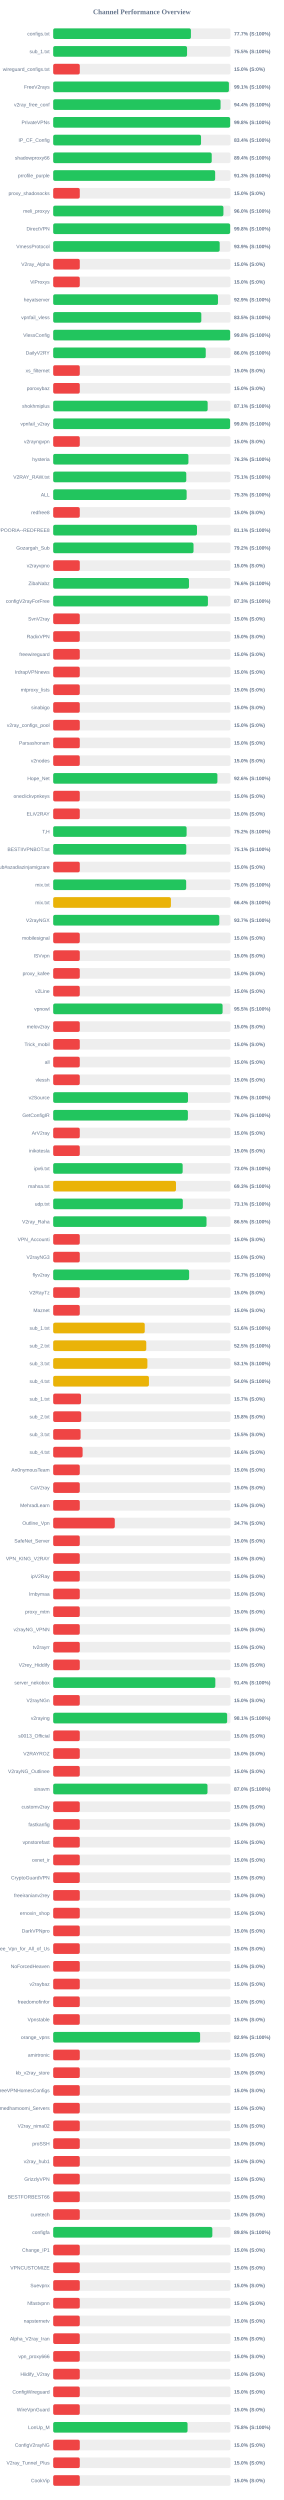
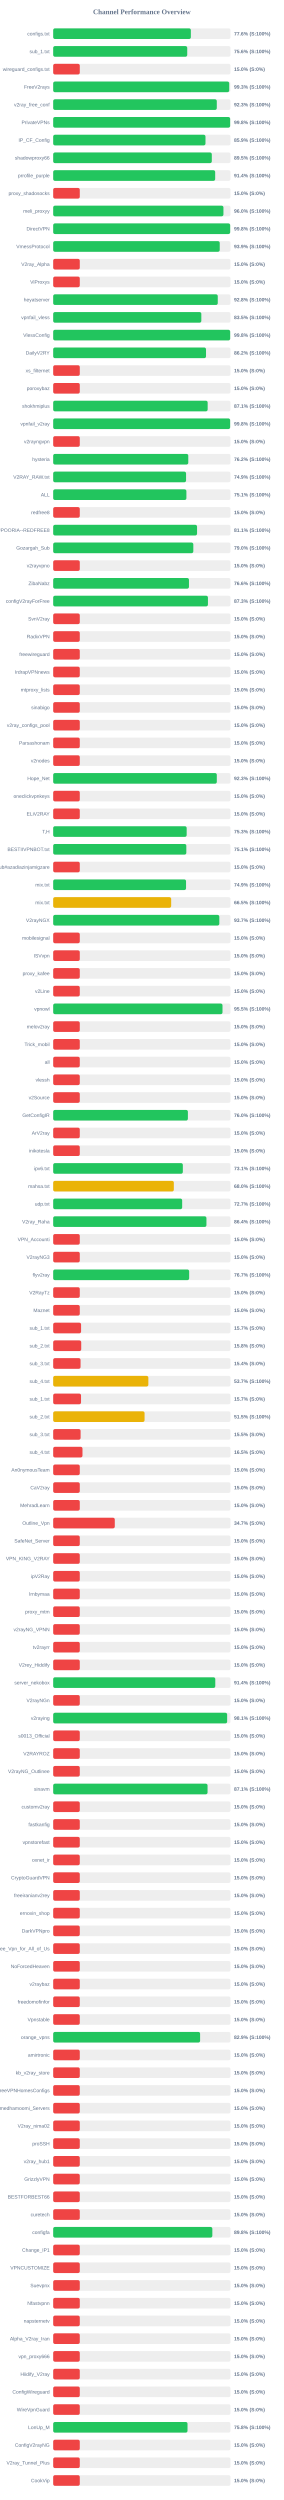
<svg xmlns="http://www.w3.org/2000/svg" width="800" height="7050" version="1.1">
  <style>
        .row { font: 14px Arial; fill: #64748b; }
        .score { font: bold 14px Arial; fill: #64748b; }
    </style>
  <text x="400" y="40" text-anchor="middle" font-size="20px" font-weight="bold" fill="#64748b">Channel Performance Overview</text>
  <rect x="150" y="80" width="500" height="30" fill="#eee" rx="5" />
-   <rect x="150" y="80" width="388.4" height="30" fill="#22c55e" rx="5" />
+   <rect x="150" y="80" width="388.2" height="30" fill="#22c55e" rx="5" />
  <text x="140" y="100" text-anchor="end" class="row">configs.txt</text>
-   <text x="660" y="100" text-anchor="start" class="score">77.7% (S:100%)</text>
+   <text x="660" y="100" text-anchor="start" class="score">77.6% (S:100%)</text>
  <rect x="150" y="130" width="500" height="30" fill="#eee" rx="5" />
-   <rect x="150" y="130" width="377.5" height="30" fill="#22c55e" rx="5" />
+   <rect x="150" y="130" width="378.0" height="30" fill="#22c55e" rx="5" />
  <text x="140" y="150" text-anchor="end" class="row">sub_1.txt</text>
-   <text x="660" y="150" text-anchor="start" class="score">75.5% (S:100%)</text>
+   <text x="660" y="150" text-anchor="start" class="score">75.6% (S:100%)</text>
  <rect x="150" y="180" width="500" height="30" fill="#eee" rx="5" />
  <rect x="150" y="180" width="75.0" height="30" fill="#ef4444" rx="5" />
  <text x="140" y="200" text-anchor="end" class="row">wireguard_configs.txt</text>
  <text x="660" y="200" text-anchor="start" class="score">15.0% (S:0%)</text>
  <rect x="150" y="230" width="500" height="30" fill="#eee" rx="5" />
-   <rect x="150" y="230" width="495.55" height="30" fill="#22c55e" rx="5" />
+   <rect x="150" y="230" width="496.4" height="30" fill="#22c55e" rx="5" />
  <text x="140" y="250" text-anchor="end" class="row">FreeV2rays</text>
-   <text x="660" y="250" text-anchor="start" class="score">99.1% (S:100%)</text>
+   <text x="660" y="250" text-anchor="start" class="score">99.3% (S:100%)</text>
  <rect x="150" y="280" width="500" height="30" fill="#eee" rx="5" />
-   <rect x="150" y="280" width="472.0" height="30" fill="#22c55e" rx="5" />
+   <rect x="150" y="280" width="461.35" height="30" fill="#22c55e" rx="5" />
  <text x="140" y="300" text-anchor="end" class="row">v2ray_free_conf</text>
-   <text x="660" y="300" text-anchor="start" class="score">94.4% (S:100%)</text>
+   <text x="660" y="300" text-anchor="start" class="score">92.3% (S:100%)</text>
  <rect x="150" y="330" width="500" height="30" fill="#eee" rx="5" />
  <rect x="150" y="330" width="499.0" height="30" fill="#22c55e" rx="5" />
  <text x="140" y="350" text-anchor="end" class="row">PrivateVPNs</text>
  <text x="660" y="350" text-anchor="start" class="score">99.8% (S:100%)</text>
  <rect x="150" y="380" width="500" height="30" fill="#eee" rx="5" />
-   <rect x="150" y="380" width="416.9" height="30" fill="#22c55e" rx="5" />
+   <rect x="150" y="380" width="429.45" height="30" fill="#22c55e" rx="5" />
  <text x="140" y="400" text-anchor="end" class="row">IP_CF_Config</text>
-   <text x="660" y="400" text-anchor="start" class="score">83.4% (S:100%)</text>
+   <text x="660" y="400" text-anchor="start" class="score">85.9% (S:100%)</text>
  <rect x="150" y="430" width="500" height="30" fill="#eee" rx="5" />
-   <rect x="150" y="430" width="447.05" height="30" fill="#22c55e" rx="5" />
+   <rect x="150" y="430" width="447.3" height="30" fill="#22c55e" rx="5" />
  <text x="140" y="450" text-anchor="end" class="row">shadowproxy66</text>
-   <text x="660" y="450" text-anchor="start" class="score">89.4% (S:100%)</text>
+   <text x="660" y="450" text-anchor="start" class="score">89.5% (S:100%)</text>
  <rect x="150" y="480" width="500" height="30" fill="#eee" rx="5" />
-   <rect x="150" y="480" width="456.7" height="30" fill="#22c55e" rx="5" />
+   <rect x="150" y="480" width="456.8" height="30" fill="#22c55e" rx="5" />
  <text x="140" y="500" text-anchor="end" class="row">prrofile_purple</text>
-   <text x="660" y="500" text-anchor="start" class="score">91.3% (S:100%)</text>
+   <text x="660" y="500" text-anchor="start" class="score">91.4% (S:100%)</text>
  <rect x="150" y="530" width="500" height="30" fill="#eee" rx="5" />
  <rect x="150" y="530" width="75.0" height="30" fill="#ef4444" rx="5" />
  <text x="140" y="550" text-anchor="end" class="row">proxy_shadosocks</text>
  <text x="660" y="550" text-anchor="start" class="score">15.0% (S:0%)</text>
  <rect x="150" y="580" width="500" height="30" fill="#eee" rx="5" />
-   <rect x="150" y="580" width="480.05" height="30" fill="#22c55e" rx="5" />
+   <rect x="150" y="580" width="480.1" height="30" fill="#22c55e" rx="5" />
  <text x="140" y="600" text-anchor="end" class="row">meli_proxyy</text>
  <text x="660" y="600" text-anchor="start" class="score">96.0% (S:100%)</text>
  <rect x="150" y="630" width="500" height="30" fill="#eee" rx="5" />
-   <rect x="150" y="630" width="499.0" height="30" fill="#22c55e" rx="5" />
+   <rect x="150" y="630" width="499.05" height="30" fill="#22c55e" rx="5" />
  <text x="140" y="650" text-anchor="end" class="row">DirectVPN</text>
  <text x="660" y="650" text-anchor="start" class="score">99.8% (S:100%)</text>
  <rect x="150" y="680" width="500" height="30" fill="#eee" rx="5" />
-   <rect x="150" y="680" width="469.55" height="30" fill="#22c55e" rx="5" />
+   <rect x="150" y="680" width="469.65" height="30" fill="#22c55e" rx="5" />
  <text x="140" y="700" text-anchor="end" class="row">VmessProtocol</text>
  <text x="660" y="700" text-anchor="start" class="score">93.9% (S:100%)</text>
  <rect x="150" y="730" width="500" height="30" fill="#eee" rx="5" />
  <rect x="150" y="730" width="75.0" height="30" fill="#ef4444" rx="5" />
  <text x="140" y="750" text-anchor="end" class="row">V2ray_Alpha</text>
  <text x="660" y="750" text-anchor="start" class="score">15.0% (S:0%)</text>
  <rect x="150" y="780" width="500" height="30" fill="#eee" rx="5" />
  <rect x="150" y="780" width="75.0" height="30" fill="#ef4444" rx="5" />
  <text x="140" y="800" text-anchor="end" class="row">ViProxys</text>
  <text x="660" y="800" text-anchor="start" class="score">15.0% (S:0%)</text>
  <rect x="150" y="830" width="500" height="30" fill="#eee" rx="5" />
-   <rect x="150" y="830" width="464.7" height="30" fill="#22c55e" rx="5" />
+   <rect x="150" y="830" width="464.1" height="30" fill="#22c55e" rx="5" />
  <text x="140" y="850" text-anchor="end" class="row">heyatserver</text>
-   <text x="660" y="850" text-anchor="start" class="score">92.9% (S:100%)</text>
+   <text x="660" y="850" text-anchor="start" class="score">92.8% (S:100%)</text>
  <rect x="150" y="880" width="500" height="30" fill="#eee" rx="5" />
-   <rect x="150" y="880" width="417.7" height="30" fill="#22c55e" rx="5" />
+   <rect x="150" y="880" width="417.75" height="30" fill="#22c55e" rx="5" />
  <text x="140" y="900" text-anchor="end" class="row">vpnfail_vless</text>
  <text x="660" y="900" text-anchor="start" class="score">83.5% (S:100%)</text>
  <rect x="150" y="930" width="500" height="30" fill="#eee" rx="5" />
-   <rect x="150" y="930" width="499.0" height="30" fill="#22c55e" rx="5" />
+   <rect x="150" y="930" width="499.05" height="30" fill="#22c55e" rx="5" />
  <text x="140" y="950" text-anchor="end" class="row">VlessConfig</text>
  <text x="660" y="950" text-anchor="start" class="score">99.8% (S:100%)</text>
  <rect x="150" y="980" width="500" height="30" fill="#eee" rx="5" />
-   <rect x="150" y="980" width="430.2" height="30" fill="#22c55e" rx="5" />
+   <rect x="150" y="980" width="430.95" height="30" fill="#22c55e" rx="5" />
  <text x="140" y="1000" text-anchor="end" class="row">DailyV2RY</text>
-   <text x="660" y="1000" text-anchor="start" class="score">86.0% (S:100%)</text>
+   <text x="660" y="1000" text-anchor="start" class="score">86.2% (S:100%)</text>
  <rect x="150" y="1030" width="500" height="30" fill="#eee" rx="5" />
  <rect x="150" y="1030" width="75.0" height="30" fill="#ef4444" rx="5" />
  <text x="140" y="1050" text-anchor="end" class="row">xs_filternet</text>
  <text x="660" y="1050" text-anchor="start" class="score">15.0% (S:0%)</text>
  <rect x="150" y="1080" width="500" height="30" fill="#eee" rx="5" />
  <rect x="150" y="1080" width="75.0" height="30" fill="#ef4444" rx="5" />
  <text x="140" y="1100" text-anchor="end" class="row">poroxybaz</text>
  <text x="660" y="1100" text-anchor="start" class="score">15.0% (S:0%)</text>
  <rect x="150" y="1130" width="500" height="30" fill="#eee" rx="5" />
  <rect x="150" y="1130" width="435.6" height="30" fill="#22c55e" rx="5" />
  <text x="140" y="1150" text-anchor="end" class="row">shokhmiplus</text>
  <text x="660" y="1150" text-anchor="start" class="score">87.1% (S:100%)</text>
  <rect x="150" y="1180" width="500" height="30" fill="#eee" rx="5" />
-   <rect x="150" y="1180" width="498.8" height="30" fill="#22c55e" rx="5" />
+   <rect x="150" y="1180" width="498.95" height="30" fill="#22c55e" rx="5" />
  <text x="140" y="1200" text-anchor="end" class="row">vpnfail_v2ray</text>
  <text x="660" y="1200" text-anchor="start" class="score">99.8% (S:100%)</text>
  <rect x="150" y="1230" width="500" height="30" fill="#eee" rx="5" />
  <rect x="150" y="1230" width="75.0" height="30" fill="#ef4444" rx="5" />
  <text x="140" y="1250" text-anchor="end" class="row">v2rayngvpn</text>
  <text x="660" y="1250" text-anchor="start" class="score">15.0% (S:0%)</text>
  <rect x="150" y="1280" width="500" height="30" fill="#eee" rx="5" />
-   <rect x="150" y="1280" width="381.35" height="30" fill="#22c55e" rx="5" />
+   <rect x="150" y="1280" width="380.95" height="30" fill="#22c55e" rx="5" />
  <text x="140" y="1300" text-anchor="end" class="row">hysteria</text>
-   <text x="660" y="1300" text-anchor="start" class="score">76.3% (S:100%)</text>
+   <text x="660" y="1300" text-anchor="start" class="score">76.2% (S:100%)</text>
  <rect x="150" y="1330" width="500" height="30" fill="#eee" rx="5" />
-   <rect x="150" y="1330" width="375.3" height="30" fill="#22c55e" rx="5" />
+   <rect x="150" y="1330" width="374.7" height="30" fill="#22c55e" rx="5" />
  <text x="140" y="1350" text-anchor="end" class="row">V2RAY_RAW.txt</text>
-   <text x="660" y="1350" text-anchor="start" class="score">75.1% (S:100%)</text>
+   <text x="660" y="1350" text-anchor="start" class="score">74.9% (S:100%)</text>
  <rect x="150" y="1380" width="500" height="30" fill="#eee" rx="5" />
-   <rect x="150" y="1380" width="376.35" height="30" fill="#22c55e" rx="5" />
+   <rect x="150" y="1380" width="375.65" height="30" fill="#22c55e" rx="5" />
  <text x="140" y="1400" text-anchor="end" class="row">ALL</text>
-   <text x="660" y="1400" text-anchor="start" class="score">75.3% (S:100%)</text>
+   <text x="660" y="1400" text-anchor="start" class="score">75.1% (S:100%)</text>
  <rect x="150" y="1430" width="500" height="30" fill="#eee" rx="5" />
  <rect x="150" y="1430" width="75.0" height="30" fill="#ef4444" rx="5" />
  <text x="140" y="1450" text-anchor="end" class="row">redfree8</text>
  <text x="660" y="1450" text-anchor="start" class="score">15.0% (S:0%)</text>
  <rect x="150" y="1480" width="500" height="30" fill="#eee" rx="5" />
-   <rect x="150" y="1480" width="405.5" height="30" fill="#22c55e" rx="5" />
+   <rect x="150" y="1480" width="405.7" height="30" fill="#22c55e" rx="5" />
  <text x="140" y="1500" text-anchor="end" class="row">POORIA--REDFREE8.txt#POORIA--REDFREE8</text>
  <text x="660" y="1500" text-anchor="start" class="score">81.1% (S:100%)</text>
  <rect x="150" y="1530" width="500" height="30" fill="#eee" rx="5" />
-   <rect x="150" y="1530" width="395.75" height="30" fill="#22c55e" rx="5" />
+   <rect x="150" y="1530" width="395.15" height="30" fill="#22c55e" rx="5" />
  <text x="140" y="1550" text-anchor="end" class="row">Gozargah_Sub</text>
-   <text x="660" y="1550" text-anchor="start" class="score">79.2% (S:100%)</text>
+   <text x="660" y="1550" text-anchor="start" class="score">79.0% (S:100%)</text>
  <rect x="150" y="1580" width="500" height="30" fill="#eee" rx="5" />
  <rect x="150" y="1580" width="75.0" height="30" fill="#ef4444" rx="5" />
  <text x="140" y="1600" text-anchor="end" class="row">v2rayvpno</text>
  <text x="660" y="1600" text-anchor="start" class="score">15.0% (S:0%)</text>
  <rect x="150" y="1630" width="500" height="30" fill="#eee" rx="5" />
-   <rect x="150" y="1630" width="382.95" height="30" fill="#22c55e" rx="5" />
+   <rect x="150" y="1630" width="382.9" height="30" fill="#22c55e" rx="5" />
  <text x="140" y="1650" text-anchor="end" class="row">ZibaNabz</text>
  <text x="660" y="1650" text-anchor="start" class="score">76.6% (S:100%)</text>
  <rect x="150" y="1680" width="500" height="30" fill="#eee" rx="5" />
-   <rect x="150" y="1680" width="436.35" height="30" fill="#22c55e" rx="5" />
+   <rect x="150" y="1680" width="436.4" height="30" fill="#22c55e" rx="5" />
  <text x="140" y="1700" text-anchor="end" class="row">configV2rayForFree</text>
  <text x="660" y="1700" text-anchor="start" class="score">87.3% (S:100%)</text>
  <rect x="150" y="1730" width="500" height="30" fill="#eee" rx="5" />
  <rect x="150" y="1730" width="75.0" height="30" fill="#ef4444" rx="5" />
  <text x="140" y="1750" text-anchor="end" class="row">SvnV2ray</text>
  <text x="660" y="1750" text-anchor="start" class="score">15.0% (S:0%)</text>
  <rect x="150" y="1780" width="500" height="30" fill="#eee" rx="5" />
  <rect x="150" y="1780" width="75.0" height="30" fill="#ef4444" rx="5" />
  <text x="140" y="1800" text-anchor="end" class="row">RadixVPN</text>
  <text x="660" y="1800" text-anchor="start" class="score">15.0% (S:0%)</text>
  <rect x="150" y="1830" width="500" height="30" fill="#eee" rx="5" />
  <rect x="150" y="1830" width="75.0" height="30" fill="#ef4444" rx="5" />
  <text x="140" y="1850" text-anchor="end" class="row">freewireguard</text>
  <text x="660" y="1850" text-anchor="start" class="score">15.0% (S:0%)</text>
  <rect x="150" y="1880" width="500" height="30" fill="#eee" rx="5" />
  <rect x="150" y="1880" width="75.0" height="30" fill="#ef4444" rx="5" />
  <text x="140" y="1900" text-anchor="end" class="row">IrdrapVPNnews</text>
  <text x="660" y="1900" text-anchor="start" class="score">15.0% (S:0%)</text>
  <rect x="150" y="1930" width="500" height="30" fill="#eee" rx="5" />
  <rect x="150" y="1930" width="75.0" height="30" fill="#ef4444" rx="5" />
  <text x="140" y="1950" text-anchor="end" class="row">mtproxy_lists</text>
  <text x="660" y="1950" text-anchor="start" class="score">15.0% (S:0%)</text>
  <rect x="150" y="1980" width="500" height="30" fill="#eee" rx="5" />
  <rect x="150" y="1980" width="75.0" height="30" fill="#ef4444" rx="5" />
  <text x="140" y="2000" text-anchor="end" class="row">sinabigo</text>
  <text x="660" y="2000" text-anchor="start" class="score">15.0% (S:0%)</text>
  <rect x="150" y="2030" width="500" height="30" fill="#eee" rx="5" />
  <rect x="150" y="2030" width="75.0" height="30" fill="#ef4444" rx="5" />
  <text x="140" y="2050" text-anchor="end" class="row">v2ray_configs_pool</text>
  <text x="660" y="2050" text-anchor="start" class="score">15.0% (S:0%)</text>
  <rect x="150" y="2080" width="500" height="30" fill="#eee" rx="5" />
  <rect x="150" y="2080" width="75.0" height="30" fill="#ef4444" rx="5" />
  <text x="140" y="2100" text-anchor="end" class="row">Parsashonam</text>
  <text x="660" y="2100" text-anchor="start" class="score">15.0% (S:0%)</text>
  <rect x="150" y="2130" width="500" height="30" fill="#eee" rx="5" />
  <rect x="150" y="2130" width="75.0" height="30" fill="#ef4444" rx="5" />
  <text x="140" y="2150" text-anchor="end" class="row">v2nodes</text>
  <text x="660" y="2150" text-anchor="start" class="score">15.0% (S:0%)</text>
  <rect x="150" y="2180" width="500" height="30" fill="#eee" rx="5" />
-   <rect x="150" y="2180" width="463.1" height="30" fill="#22c55e" rx="5" />
+   <rect x="150" y="2180" width="461.4" height="30" fill="#22c55e" rx="5" />
  <text x="140" y="2200" text-anchor="end" class="row">Hope_Net</text>
-   <text x="660" y="2200" text-anchor="start" class="score">92.6% (S:100%)</text>
+   <text x="660" y="2200" text-anchor="start" class="score">92.3% (S:100%)</text>
  <rect x="150" y="2230" width="500" height="30" fill="#eee" rx="5" />
  <rect x="150" y="2230" width="75.0" height="30" fill="#ef4444" rx="5" />
  <text x="140" y="2250" text-anchor="end" class="row">oneclickvpnkeys</text>
  <text x="660" y="2250" text-anchor="start" class="score">15.0% (S:0%)</text>
  <rect x="150" y="2280" width="500" height="30" fill="#eee" rx="5" />
  <rect x="150" y="2280" width="75.0" height="30" fill="#ef4444" rx="5" />
  <text x="140" y="2300" text-anchor="end" class="row">ELiV2RAY</text>
  <text x="660" y="2300" text-anchor="start" class="score">15.0% (S:0%)</text>
  <rect x="150" y="2330" width="500" height="30" fill="#eee" rx="5" />
-   <rect x="150" y="2330" width="376.25" height="30" fill="#22c55e" rx="5" />
+   <rect x="150" y="2330" width="376.4" height="30" fill="#22c55e" rx="5" />
  <text x="140" y="2350" text-anchor="end" class="row">T,H</text>
-   <text x="660" y="2350" text-anchor="start" class="score">75.2% (S:100%)</text>
+   <text x="660" y="2350" text-anchor="start" class="score">75.3% (S:100%)</text>
  <rect x="150" y="2380" width="500" height="30" fill="#eee" rx="5" />
-   <rect x="150" y="2380" width="375.35" height="30" fill="#22c55e" rx="5" />
+   <rect x="150" y="2380" width="375.45" height="30" fill="#22c55e" rx="5" />
  <text x="140" y="2400" text-anchor="end" class="row">BESTIIVPNBOT.txt</text>
  <text x="660" y="2400" text-anchor="start" class="score">75.1% (S:100%)</text>
  <rect x="150" y="2430" width="500" height="30" fill="#eee" rx="5" />
  <rect x="150" y="2430" width="75.0" height="30" fill="#ef4444" rx="5" />
  <text x="140" y="2450" text-anchor="end" class="row">Sub#azadiazinjamigzare</text>
  <text x="660" y="2450" text-anchor="start" class="score">15.0% (S:0%)</text>
  <rect x="150" y="2480" width="500" height="30" fill="#eee" rx="5" />
-   <rect x="150" y="2480" width="375.0" height="30" fill="#22c55e" rx="5" />
+   <rect x="150" y="2480" width="374.65" height="30" fill="#22c55e" rx="5" />
  <text x="140" y="2500" text-anchor="end" class="row">mix.txt</text>
-   <text x="660" y="2500" text-anchor="start" class="score">75.0% (S:100%)</text>
+   <text x="660" y="2500" text-anchor="start" class="score">74.9% (S:100%)</text>
  <rect x="150" y="2530" width="500" height="30" fill="#eee" rx="5" />
-   <rect x="150" y="2530" width="332.0" height="30" fill="#eab308" rx="5" />
+   <rect x="150" y="2530" width="332.7" height="30" fill="#eab308" rx="5" />
  <text x="140" y="2550" text-anchor="end" class="row">mix.txt</text>
-   <text x="660" y="2550" text-anchor="start" class="score">66.4% (S:100%)</text>
+   <text x="660" y="2550" text-anchor="start" class="score">66.5% (S:100%)</text>
  <rect x="150" y="2580" width="500" height="30" fill="#eee" rx="5" />
-   <rect x="150" y="2580" width="468.45" height="30" fill="#22c55e" rx="5" />
+   <rect x="150" y="2580" width="468.5" height="30" fill="#22c55e" rx="5" />
  <text x="140" y="2600" text-anchor="end" class="row">V2rayNGX</text>
  <text x="660" y="2600" text-anchor="start" class="score">93.7% (S:100%)</text>
  <rect x="150" y="2630" width="500" height="30" fill="#eee" rx="5" />
  <rect x="150" y="2630" width="75.0" height="30" fill="#ef4444" rx="5" />
  <text x="140" y="2650" text-anchor="end" class="row">mobilesignal</text>
  <text x="660" y="2650" text-anchor="start" class="score">15.0% (S:0%)</text>
  <rect x="150" y="2680" width="500" height="30" fill="#eee" rx="5" />
  <rect x="150" y="2680" width="75.0" height="30" fill="#ef4444" rx="5" />
  <text x="140" y="2700" text-anchor="end" class="row">ISVvpn</text>
  <text x="660" y="2700" text-anchor="start" class="score">15.0% (S:0%)</text>
  <rect x="150" y="2730" width="500" height="30" fill="#eee" rx="5" />
  <rect x="150" y="2730" width="75.0" height="30" fill="#ef4444" rx="5" />
  <text x="140" y="2750" text-anchor="end" class="row">proxy_kafee</text>
  <text x="660" y="2750" text-anchor="start" class="score">15.0% (S:0%)</text>
  <rect x="150" y="2780" width="500" height="30" fill="#eee" rx="5" />
  <rect x="150" y="2780" width="75.0" height="30" fill="#ef4444" rx="5" />
  <text x="140" y="2800" text-anchor="end" class="row">v2Line</text>
  <text x="660" y="2800" text-anchor="start" class="score">15.0% (S:0%)</text>
  <rect x="150" y="2830" width="500" height="30" fill="#eee" rx="5" />
-   <rect x="150" y="2830" width="477.7" height="30" fill="#22c55e" rx="5" />
+   <rect x="150" y="2830" width="477.45" height="30" fill="#22c55e" rx="5" />
  <text x="140" y="2850" text-anchor="end" class="row">vpnowl</text>
  <text x="660" y="2850" text-anchor="start" class="score">95.5% (S:100%)</text>
  <rect x="150" y="2880" width="500" height="30" fill="#eee" rx="5" />
  <rect x="150" y="2880" width="75.0" height="30" fill="#ef4444" rx="5" />
  <text x="140" y="2900" text-anchor="end" class="row">melov2ray</text>
  <text x="660" y="2900" text-anchor="start" class="score">15.0% (S:0%)</text>
  <rect x="150" y="2930" width="500" height="30" fill="#eee" rx="5" />
  <rect x="150" y="2930" width="75.0" height="30" fill="#ef4444" rx="5" />
  <text x="140" y="2950" text-anchor="end" class="row">Trick_mobil</text>
  <text x="660" y="2950" text-anchor="start" class="score">15.0% (S:0%)</text>
  <rect x="150" y="2980" width="500" height="30" fill="#eee" rx="5" />
  <rect x="150" y="2980" width="75.0" height="30" fill="#ef4444" rx="5" />
  <text x="140" y="3000" text-anchor="end" class="row">all</text>
  <text x="660" y="3000" text-anchor="start" class="score">15.0% (S:0%)</text>
  <rect x="150" y="3030" width="500" height="30" fill="#eee" rx="5" />
  <rect x="150" y="3030" width="75.0" height="30" fill="#ef4444" rx="5" />
  <text x="140" y="3050" text-anchor="end" class="row">vlessh</text>
  <text x="660" y="3050" text-anchor="start" class="score">15.0% (S:0%)</text>
  <rect x="150" y="3080" width="500" height="30" fill="#eee" rx="5" />
-   <rect x="150" y="3080" width="380.15" height="30" fill="#22c55e" rx="5" />
+   <rect x="150" y="3080" width="75.0" height="30" fill="#ef4444" rx="5" />
  <text x="140" y="3100" text-anchor="end" class="row">v2Source</text>
-   <text x="660" y="3100" text-anchor="start" class="score">76.0% (S:100%)</text>
+   <text x="660" y="3100" text-anchor="start" class="score">15.0% (S:0%)</text>
  <rect x="150" y="3130" width="500" height="30" fill="#eee" rx="5" />
  <rect x="150" y="3130" width="379.85" height="30" fill="#22c55e" rx="5" />
  <text x="140" y="3150" text-anchor="end" class="row">GetConfigIR</text>
  <text x="660" y="3150" text-anchor="start" class="score">76.0% (S:100%)</text>
  <rect x="150" y="3180" width="500" height="30" fill="#eee" rx="5" />
  <rect x="150" y="3180" width="75.0" height="30" fill="#ef4444" rx="5" />
  <text x="140" y="3200" text-anchor="end" class="row">ArV2ray</text>
  <text x="660" y="3200" text-anchor="start" class="score">15.0% (S:0%)</text>
  <rect x="150" y="3230" width="500" height="30" fill="#eee" rx="5" />
  <rect x="150" y="3230" width="75.0" height="30" fill="#ef4444" rx="5" />
  <text x="140" y="3250" text-anchor="end" class="row">inikotesla</text>
  <text x="660" y="3250" text-anchor="start" class="score">15.0% (S:0%)</text>
  <rect x="150" y="3280" width="500" height="30" fill="#eee" rx="5" />
-   <rect x="150" y="3280" width="365.1" height="30" fill="#22c55e" rx="5" />
+   <rect x="150" y="3280" width="365.6" height="30" fill="#22c55e" rx="5" />
  <text x="140" y="3300" text-anchor="end" class="row">ipv6.txt</text>
-   <text x="660" y="3300" text-anchor="start" class="score">73.0% (S:100%)</text>
+   <text x="660" y="3300" text-anchor="start" class="score">73.1% (S:100%)</text>
  <rect x="150" y="3330" width="500" height="30" fill="#eee" rx="5" />
-   <rect x="150" y="3330" width="346.3" height="30" fill="#eab308" rx="5" />
+   <rect x="150" y="3330" width="340.2" height="30" fill="#eab308" rx="5" />
  <text x="140" y="3350" text-anchor="end" class="row">mahsa.txt</text>
-   <text x="660" y="3350" text-anchor="start" class="score">69.3% (S:100%)</text>
+   <text x="660" y="3350" text-anchor="start" class="score">68.0% (S:100%)</text>
  <rect x="150" y="3380" width="500" height="30" fill="#eee" rx="5" />
-   <rect x="150" y="3380" width="365.55" height="30" fill="#22c55e" rx="5" />
+   <rect x="150" y="3380" width="363.7" height="30" fill="#22c55e" rx="5" />
  <text x="140" y="3400" text-anchor="end" class="row">udp.txt</text>
-   <text x="660" y="3400" text-anchor="start" class="score">73.1% (S:100%)</text>
+   <text x="660" y="3400" text-anchor="start" class="score">72.7% (S:100%)</text>
  <rect x="150" y="3430" width="500" height="30" fill="#eee" rx="5" />
-   <rect x="150" y="3430" width="432.4" height="30" fill="#22c55e" rx="5" />
+   <rect x="150" y="3430" width="432.15" height="30" fill="#22c55e" rx="5" />
  <text x="140" y="3450" text-anchor="end" class="row">V2ray_Raha</text>
-   <text x="660" y="3450" text-anchor="start" class="score">86.5% (S:100%)</text>
+   <text x="660" y="3450" text-anchor="start" class="score">86.4% (S:100%)</text>
  <rect x="150" y="3480" width="500" height="30" fill="#eee" rx="5" />
  <rect x="150" y="3480" width="75.0" height="30" fill="#ef4444" rx="5" />
  <text x="140" y="3500" text-anchor="end" class="row">VPN_Accounti</text>
  <text x="660" y="3500" text-anchor="start" class="score">15.0% (S:0%)</text>
  <rect x="150" y="3530" width="500" height="30" fill="#eee" rx="5" />
  <rect x="150" y="3530" width="75.0" height="30" fill="#ef4444" rx="5" />
  <text x="140" y="3550" text-anchor="end" class="row">V2rayNG3</text>
  <text x="660" y="3550" text-anchor="start" class="score">15.0% (S:0%)</text>
  <rect x="150" y="3580" width="500" height="30" fill="#eee" rx="5" />
-   <rect x="150" y="3580" width="383.3" height="30" fill="#22c55e" rx="5" />
+   <rect x="150" y="3580" width="383.4" height="30" fill="#22c55e" rx="5" />
  <text x="140" y="3600" text-anchor="end" class="row">flyv2ray</text>
  <text x="660" y="3600" text-anchor="start" class="score">76.7% (S:100%)</text>
  <rect x="150" y="3630" width="500" height="30" fill="#eee" rx="5" />
  <rect x="150" y="3630" width="75.0" height="30" fill="#ef4444" rx="5" />
  <text x="140" y="3650" text-anchor="end" class="row">V2RayTz</text>
  <text x="660" y="3650" text-anchor="start" class="score">15.0% (S:0%)</text>
  <rect x="150" y="3680" width="500" height="30" fill="#eee" rx="5" />
  <rect x="150" y="3680" width="75.0" height="30" fill="#ef4444" rx="5" />
  <text x="140" y="3700" text-anchor="end" class="row">Maznet</text>
  <text x="660" y="3700" text-anchor="start" class="score">15.0% (S:0%)</text>
  <rect x="150" y="3730" width="500" height="30" fill="#eee" rx="5" />
-   <rect x="150" y="3730" width="258.2" height="30" fill="#eab308" rx="5" />
+   <rect x="150" y="3730" width="78.65" height="30" fill="#ef4444" rx="5" />
  <text x="140" y="3750" text-anchor="end" class="row">sub_1.txt</text>
-   <text x="660" y="3750" text-anchor="start" class="score">51.6% (S:100%)</text>
+   <text x="660" y="3750" text-anchor="start" class="score">15.7% (S:0%)</text>
  <rect x="150" y="3780" width="500" height="30" fill="#eee" rx="5" />
-   <rect x="150" y="3780" width="262.45" height="30" fill="#eab308" rx="5" />
+   <rect x="150" y="3780" width="79.05" height="30" fill="#ef4444" rx="5" />
  <text x="140" y="3800" text-anchor="end" class="row">sub_2.txt</text>
-   <text x="660" y="3800" text-anchor="start" class="score">52.5% (S:100%)</text>
+   <text x="660" y="3800" text-anchor="start" class="score">15.8% (S:0%)</text>
  <rect x="150" y="3830" width="500" height="30" fill="#eee" rx="5" />
-   <rect x="150" y="3830" width="265.65" height="30" fill="#eab308" rx="5" />
+   <rect x="150" y="3830" width="77.15" height="30" fill="#ef4444" rx="5" />
  <text x="140" y="3850" text-anchor="end" class="row">sub_3.txt</text>
-   <text x="660" y="3850" text-anchor="start" class="score">53.1% (S:100%)</text>
+   <text x="660" y="3850" text-anchor="start" class="score">15.4% (S:0%)</text>
  <rect x="150" y="3880" width="500" height="30" fill="#eee" rx="5" />
-   <rect x="150" y="3880" width="270.0" height="30" fill="#eab308" rx="5" />
+   <rect x="150" y="3880" width="268.35" height="30" fill="#eab308" rx="5" />
  <text x="140" y="3900" text-anchor="end" class="row">sub_4.txt</text>
-   <text x="660" y="3900" text-anchor="start" class="score">54.0% (S:100%)</text>
+   <text x="660" y="3900" text-anchor="start" class="score">53.7% (S:100%)</text>
  <rect x="150" y="3930" width="500" height="30" fill="#eee" rx="5" />
  <rect x="150" y="3930" width="78.5" height="30" fill="#ef4444" rx="5" />
  <text x="140" y="3950" text-anchor="end" class="row">sub_1.txt</text>
  <text x="660" y="3950" text-anchor="start" class="score">15.7% (S:0%)</text>
  <rect x="150" y="3980" width="500" height="30" fill="#eee" rx="5" />
-   <rect x="150" y="3980" width="79.05" height="30" fill="#ef4444" rx="5" />
+   <rect x="150" y="3980" width="257.7" height="30" fill="#eab308" rx="5" />
  <text x="140" y="4000" text-anchor="end" class="row">sub_2.txt</text>
-   <text x="660" y="4000" text-anchor="start" class="score">15.8% (S:0%)</text>
+   <text x="660" y="4000" text-anchor="start" class="score">51.5% (S:100%)</text>
  <rect x="150" y="4030" width="500" height="30" fill="#eee" rx="5" />
  <rect x="150" y="4030" width="77.3" height="30" fill="#ef4444" rx="5" />
  <text x="140" y="4050" text-anchor="end" class="row">sub_3.txt</text>
  <text x="660" y="4050" text-anchor="start" class="score">15.5% (S:0%)</text>
  <rect x="150" y="4080" width="500" height="30" fill="#eee" rx="5" />
-   <rect x="150" y="4080" width="82.95" height="30" fill="#ef4444" rx="5" />
+   <rect x="150" y="4080" width="82.6" height="30" fill="#ef4444" rx="5" />
  <text x="140" y="4100" text-anchor="end" class="row">sub_4.txt</text>
-   <text x="660" y="4100" text-anchor="start" class="score">16.6% (S:0%)</text>
+   <text x="660" y="4100" text-anchor="start" class="score">16.5% (S:0%)</text>
  <rect x="150" y="4130" width="500" height="30" fill="#eee" rx="5" />
  <rect x="150" y="4130" width="75.0" height="30" fill="#ef4444" rx="5" />
  <text x="140" y="4150" text-anchor="end" class="row">An0nymousTeam</text>
  <text x="660" y="4150" text-anchor="start" class="score">15.0% (S:0%)</text>
  <rect x="150" y="4180" width="500" height="30" fill="#eee" rx="5" />
  <rect x="150" y="4180" width="75.0" height="30" fill="#ef4444" rx="5" />
  <text x="140" y="4200" text-anchor="end" class="row">CaV2ray</text>
  <text x="660" y="4200" text-anchor="start" class="score">15.0% (S:0%)</text>
  <rect x="150" y="4230" width="500" height="30" fill="#eee" rx="5" />
  <rect x="150" y="4230" width="75.0" height="30" fill="#ef4444" rx="5" />
  <text x="140" y="4250" text-anchor="end" class="row">MehradLearn</text>
  <text x="660" y="4250" text-anchor="start" class="score">15.0% (S:0%)</text>
  <rect x="150" y="4280" width="500" height="30" fill="#eee" rx="5" />
  <rect x="150" y="4280" width="173.7" height="30" fill="#ef4444" rx="5" />
  <text x="140" y="4300" text-anchor="end" class="row">Outline_Vpn</text>
  <text x="660" y="4300" text-anchor="start" class="score">34.7% (S:0%)</text>
  <rect x="150" y="4330" width="500" height="30" fill="#eee" rx="5" />
  <rect x="150" y="4330" width="75.0" height="30" fill="#ef4444" rx="5" />
  <text x="140" y="4350" text-anchor="end" class="row">SafeNet_Server</text>
  <text x="660" y="4350" text-anchor="start" class="score">15.0% (S:0%)</text>
  <rect x="150" y="4380" width="500" height="30" fill="#eee" rx="5" />
  <rect x="150" y="4380" width="75.0" height="30" fill="#ef4444" rx="5" />
  <text x="140" y="4400" text-anchor="end" class="row">VPN_KING_V2RAY</text>
  <text x="660" y="4400" text-anchor="start" class="score">15.0% (S:0%)</text>
  <rect x="150" y="4430" width="500" height="30" fill="#eee" rx="5" />
  <rect x="150" y="4430" width="75.0" height="30" fill="#ef4444" rx="5" />
  <text x="140" y="4450" text-anchor="end" class="row">ipV2Ray</text>
  <text x="660" y="4450" text-anchor="start" class="score">15.0% (S:0%)</text>
  <rect x="150" y="4480" width="500" height="30" fill="#eee" rx="5" />
  <rect x="150" y="4480" width="75.0" height="30" fill="#ef4444" rx="5" />
  <text x="140" y="4500" text-anchor="end" class="row">lrnbymaa</text>
  <text x="660" y="4500" text-anchor="start" class="score">15.0% (S:0%)</text>
  <rect x="150" y="4530" width="500" height="30" fill="#eee" rx="5" />
  <rect x="150" y="4530" width="75.0" height="30" fill="#ef4444" rx="5" />
  <text x="140" y="4550" text-anchor="end" class="row">proxy_mtm</text>
  <text x="660" y="4550" text-anchor="start" class="score">15.0% (S:0%)</text>
  <rect x="150" y="4580" width="500" height="30" fill="#eee" rx="5" />
  <rect x="150" y="4580" width="75.0" height="30" fill="#ef4444" rx="5" />
  <text x="140" y="4600" text-anchor="end" class="row">v2rayNG_VPNN</text>
  <text x="660" y="4600" text-anchor="start" class="score">15.0% (S:0%)</text>
  <rect x="150" y="4630" width="500" height="30" fill="#eee" rx="5" />
  <rect x="150" y="4630" width="75.0" height="30" fill="#ef4444" rx="5" />
  <text x="140" y="4650" text-anchor="end" class="row">tv2rayrr</text>
  <text x="660" y="4650" text-anchor="start" class="score">15.0% (S:0%)</text>
  <rect x="150" y="4680" width="500" height="30" fill="#eee" rx="5" />
  <rect x="150" y="4680" width="75.0" height="30" fill="#ef4444" rx="5" />
  <text x="140" y="4700" text-anchor="end" class="row">V2rey_Hiddify</text>
  <text x="660" y="4700" text-anchor="start" class="score">15.0% (S:0%)</text>
  <rect x="150" y="4730" width="500" height="30" fill="#eee" rx="5" />
-   <rect x="150" y="4730" width="457.2" height="30" fill="#22c55e" rx="5" />
+   <rect x="150" y="4730" width="457.1" height="30" fill="#22c55e" rx="5" />
  <text x="140" y="4750" text-anchor="end" class="row">server_nekobox</text>
  <text x="660" y="4750" text-anchor="start" class="score">91.4% (S:100%)</text>
  <rect x="150" y="4780" width="500" height="30" fill="#eee" rx="5" />
  <rect x="150" y="4780" width="75.0" height="30" fill="#ef4444" rx="5" />
  <text x="140" y="4800" text-anchor="end" class="row">V2rayNGn</text>
  <text x="660" y="4800" text-anchor="start" class="score">15.0% (S:0%)</text>
  <rect x="150" y="4830" width="500" height="30" fill="#eee" rx="5" />
  <rect x="150" y="4830" width="490.55" height="30" fill="#22c55e" rx="5" />
  <text x="140" y="4850" text-anchor="end" class="row">v2raying</text>
  <text x="660" y="4850" text-anchor="start" class="score">98.1% (S:100%)</text>
  <rect x="150" y="4880" width="500" height="30" fill="#eee" rx="5" />
  <rect x="150" y="4880" width="75.0" height="30" fill="#ef4444" rx="5" />
  <text x="140" y="4900" text-anchor="end" class="row">s0013_Official</text>
  <text x="660" y="4900" text-anchor="start" class="score">15.0% (S:0%)</text>
  <rect x="150" y="4930" width="500" height="30" fill="#eee" rx="5" />
  <rect x="150" y="4930" width="75.0" height="30" fill="#ef4444" rx="5" />
  <text x="140" y="4950" text-anchor="end" class="row">V2RAYROZ</text>
  <text x="660" y="4950" text-anchor="start" class="score">15.0% (S:0%)</text>
  <rect x="150" y="4980" width="500" height="30" fill="#eee" rx="5" />
  <rect x="150" y="4980" width="75.0" height="30" fill="#ef4444" rx="5" />
  <text x="140" y="5000" text-anchor="end" class="row">V2rayNG_Outlinee</text>
  <text x="660" y="5000" text-anchor="start" class="score">15.0% (S:0%)</text>
  <rect x="150" y="5030" width="500" height="30" fill="#eee" rx="5" />
-   <rect x="150" y="5030" width="435.15" height="30" fill="#22c55e" rx="5" />
+   <rect x="150" y="5030" width="435.3" height="30" fill="#22c55e" rx="5" />
  <text x="140" y="5050" text-anchor="end" class="row">sinavm</text>
-   <text x="660" y="5050" text-anchor="start" class="score">87.0% (S:100%)</text>
+   <text x="660" y="5050" text-anchor="start" class="score">87.1% (S:100%)</text>
  <rect x="150" y="5080" width="500" height="30" fill="#eee" rx="5" />
  <rect x="150" y="5080" width="75.0" height="30" fill="#ef4444" rx="5" />
  <text x="140" y="5100" text-anchor="end" class="row">customv2ray</text>
  <text x="660" y="5100" text-anchor="start" class="score">15.0% (S:0%)</text>
  <rect x="150" y="5130" width="500" height="30" fill="#eee" rx="5" />
  <rect x="150" y="5130" width="75.0" height="30" fill="#ef4444" rx="5" />
  <text x="140" y="5150" text-anchor="end" class="row">fastkanfig</text>
  <text x="660" y="5150" text-anchor="start" class="score">15.0% (S:0%)</text>
  <rect x="150" y="5180" width="500" height="30" fill="#eee" rx="5" />
  <rect x="150" y="5180" width="75.0" height="30" fill="#ef4444" rx="5" />
  <text x="140" y="5200" text-anchor="end" class="row">vpnstorefast</text>
  <text x="660" y="5200" text-anchor="start" class="score">15.0% (S:0%)</text>
  <rect x="150" y="5230" width="500" height="30" fill="#eee" rx="5" />
  <rect x="150" y="5230" width="75.0" height="30" fill="#ef4444" rx="5" />
  <text x="140" y="5250" text-anchor="end" class="row">oxnet_ir</text>
  <text x="660" y="5250" text-anchor="start" class="score">15.0% (S:0%)</text>
  <rect x="150" y="5280" width="500" height="30" fill="#eee" rx="5" />
  <rect x="150" y="5280" width="75.0" height="30" fill="#ef4444" rx="5" />
  <text x="140" y="5300" text-anchor="end" class="row">CryptoGuardVPN</text>
  <text x="660" y="5300" text-anchor="start" class="score">15.0% (S:0%)</text>
  <rect x="150" y="5330" width="500" height="30" fill="#eee" rx="5" />
  <rect x="150" y="5330" width="75.0" height="30" fill="#ef4444" rx="5" />
  <text x="140" y="5350" text-anchor="end" class="row">freeiranianv2rey</text>
  <text x="660" y="5350" text-anchor="start" class="score">15.0% (S:0%)</text>
  <rect x="150" y="5380" width="500" height="30" fill="#eee" rx="5" />
  <rect x="150" y="5380" width="75.0" height="30" fill="#ef4444" rx="5" />
  <text x="140" y="5400" text-anchor="end" class="row">ernoxin_shop</text>
  <text x="660" y="5400" text-anchor="start" class="score">15.0% (S:0%)</text>
  <rect x="150" y="5430" width="500" height="30" fill="#eee" rx="5" />
  <rect x="150" y="5430" width="75.0" height="30" fill="#ef4444" rx="5" />
  <text x="140" y="5450" text-anchor="end" class="row">DarkVPNpro</text>
  <text x="660" y="5450" text-anchor="start" class="score">15.0% (S:0%)</text>
  <rect x="150" y="5480" width="500" height="30" fill="#eee" rx="5" />
  <rect x="150" y="5480" width="75.0" height="30" fill="#ef4444" rx="5" />
  <text x="140" y="5500" text-anchor="end" class="row">Free_Vpn_for_All_of_Us</text>
  <text x="660" y="5500" text-anchor="start" class="score">15.0% (S:0%)</text>
  <rect x="150" y="5530" width="500" height="30" fill="#eee" rx="5" />
  <rect x="150" y="5530" width="75.0" height="30" fill="#ef4444" rx="5" />
  <text x="140" y="5550" text-anchor="end" class="row">NoForcedHeaven</text>
  <text x="660" y="5550" text-anchor="start" class="score">15.0% (S:0%)</text>
  <rect x="150" y="5580" width="500" height="30" fill="#eee" rx="5" />
  <rect x="150" y="5580" width="75.0" height="30" fill="#ef4444" rx="5" />
  <text x="140" y="5600" text-anchor="end" class="row">v2raybaz</text>
  <text x="660" y="5600" text-anchor="start" class="score">15.0% (S:0%)</text>
  <rect x="150" y="5630" width="500" height="30" fill="#eee" rx="5" />
  <rect x="150" y="5630" width="75.0" height="30" fill="#ef4444" rx="5" />
  <text x="140" y="5650" text-anchor="end" class="row">freedomofinfor</text>
  <text x="660" y="5650" text-anchor="start" class="score">15.0% (S:0%)</text>
  <rect x="150" y="5680" width="500" height="30" fill="#eee" rx="5" />
  <rect x="150" y="5680" width="75.0" height="30" fill="#ef4444" rx="5" />
  <text x="140" y="5700" text-anchor="end" class="row">Vpnstable</text>
  <text x="660" y="5700" text-anchor="start" class="score">15.0% (S:0%)</text>
  <rect x="150" y="5730" width="500" height="30" fill="#eee" rx="5" />
  <rect x="150" y="5730" width="414.3" height="30" fill="#22c55e" rx="5" />
  <text x="140" y="5750" text-anchor="end" class="row">orange_vpns</text>
  <text x="660" y="5750" text-anchor="start" class="score">82.9% (S:100%)</text>
  <rect x="150" y="5780" width="500" height="30" fill="#eee" rx="5" />
  <rect x="150" y="5780" width="75.0" height="30" fill="#ef4444" rx="5" />
  <text x="140" y="5800" text-anchor="end" class="row">amirtronic</text>
  <text x="660" y="5800" text-anchor="start" class="score">15.0% (S:0%)</text>
  <rect x="150" y="5830" width="500" height="30" fill="#eee" rx="5" />
  <rect x="150" y="5830" width="75.0" height="30" fill="#ef4444" rx="5" />
  <text x="140" y="5850" text-anchor="end" class="row">kb_v2ray_store</text>
  <text x="660" y="5850" text-anchor="start" class="score">15.0% (S:0%)</text>
  <rect x="150" y="5880" width="500" height="30" fill="#eee" rx="5" />
  <rect x="150" y="5880" width="75.0" height="30" fill="#ef4444" rx="5" />
  <text x="140" y="5900" text-anchor="end" class="row">FreeVPNHomesConfigs</text>
  <text x="660" y="5900" text-anchor="start" class="score">15.0% (S:0%)</text>
  <rect x="150" y="5930" width="500" height="30" fill="#eee" rx="5" />
  <rect x="150" y="5930" width="75.0" height="30" fill="#ef4444" rx="5" />
  <text x="140" y="5950" text-anchor="end" class="row">Ahmedhamoomi_Servers</text>
  <text x="660" y="5950" text-anchor="start" class="score">15.0% (S:0%)</text>
  <rect x="150" y="5980" width="500" height="30" fill="#eee" rx="5" />
  <rect x="150" y="5980" width="75.0" height="30" fill="#ef4444" rx="5" />
  <text x="140" y="6000" text-anchor="end" class="row">V2ray_nima02</text>
  <text x="660" y="6000" text-anchor="start" class="score">15.0% (S:0%)</text>
  <rect x="150" y="6030" width="500" height="30" fill="#eee" rx="5" />
  <rect x="150" y="6030" width="75.0" height="30" fill="#ef4444" rx="5" />
  <text x="140" y="6050" text-anchor="end" class="row">proSSH</text>
  <text x="660" y="6050" text-anchor="start" class="score">15.0% (S:0%)</text>
  <rect x="150" y="6080" width="500" height="30" fill="#eee" rx="5" />
  <rect x="150" y="6080" width="75.0" height="30" fill="#ef4444" rx="5" />
  <text x="140" y="6100" text-anchor="end" class="row">v2ray_hub1</text>
  <text x="660" y="6100" text-anchor="start" class="score">15.0% (S:0%)</text>
  <rect x="150" y="6130" width="500" height="30" fill="#eee" rx="5" />
  <rect x="150" y="6130" width="75.0" height="30" fill="#ef4444" rx="5" />
  <text x="140" y="6150" text-anchor="end" class="row">GrizzlyVPN</text>
  <text x="660" y="6150" text-anchor="start" class="score">15.0% (S:0%)</text>
  <rect x="150" y="6180" width="500" height="30" fill="#eee" rx="5" />
  <rect x="150" y="6180" width="75.0" height="30" fill="#ef4444" rx="5" />
  <text x="140" y="6200" text-anchor="end" class="row">BESTFORBEST66</text>
  <text x="660" y="6200" text-anchor="start" class="score">15.0% (S:0%)</text>
  <rect x="150" y="6230" width="500" height="30" fill="#eee" rx="5" />
  <rect x="150" y="6230" width="75.0" height="30" fill="#ef4444" rx="5" />
  <text x="140" y="6250" text-anchor="end" class="row">curetech</text>
  <text x="660" y="6250" text-anchor="start" class="score">15.0% (S:0%)</text>
  <rect x="150" y="6280" width="500" height="30" fill="#eee" rx="5" />
  <rect x="150" y="6280" width="448.8" height="30" fill="#22c55e" rx="5" />
  <text x="140" y="6300" text-anchor="end" class="row">configfa</text>
  <text x="660" y="6300" text-anchor="start" class="score">89.8% (S:100%)</text>
  <rect x="150" y="6330" width="500" height="30" fill="#eee" rx="5" />
  <rect x="150" y="6330" width="75.0" height="30" fill="#ef4444" rx="5" />
  <text x="140" y="6350" text-anchor="end" class="row">Change_IP1</text>
  <text x="660" y="6350" text-anchor="start" class="score">15.0% (S:0%)</text>
  <rect x="150" y="6380" width="500" height="30" fill="#eee" rx="5" />
  <rect x="150" y="6380" width="75.0" height="30" fill="#ef4444" rx="5" />
  <text x="140" y="6400" text-anchor="end" class="row">VPNCUSTOMIZE</text>
  <text x="660" y="6400" text-anchor="start" class="score">15.0% (S:0%)</text>
  <rect x="150" y="6430" width="500" height="30" fill="#eee" rx="5" />
  <rect x="150" y="6430" width="75.0" height="30" fill="#ef4444" rx="5" />
  <text x="140" y="6450" text-anchor="end" class="row">Suevpnx</text>
  <text x="660" y="6450" text-anchor="start" class="score">15.0% (S:0%)</text>
  <rect x="150" y="6480" width="500" height="30" fill="#eee" rx="5" />
  <rect x="150" y="6480" width="75.0" height="30" fill="#ef4444" rx="5" />
  <text x="140" y="6500" text-anchor="end" class="row">Nfastvpnn</text>
  <text x="660" y="6500" text-anchor="start" class="score">15.0% (S:0%)</text>
  <rect x="150" y="6530" width="500" height="30" fill="#eee" rx="5" />
  <rect x="150" y="6530" width="75.0" height="30" fill="#ef4444" rx="5" />
  <text x="140" y="6550" text-anchor="end" class="row">napsternetv</text>
  <text x="660" y="6550" text-anchor="start" class="score">15.0% (S:0%)</text>
  <rect x="150" y="6580" width="500" height="30" fill="#eee" rx="5" />
  <rect x="150" y="6580" width="75.0" height="30" fill="#ef4444" rx="5" />
  <text x="140" y="6600" text-anchor="end" class="row">Alpha_V2ray_Iran</text>
  <text x="660" y="6600" text-anchor="start" class="score">15.0% (S:0%)</text>
  <rect x="150" y="6630" width="500" height="30" fill="#eee" rx="5" />
  <rect x="150" y="6630" width="75.0" height="30" fill="#ef4444" rx="5" />
  <text x="140" y="6650" text-anchor="end" class="row">vpn_proxy666</text>
  <text x="660" y="6650" text-anchor="start" class="score">15.0% (S:0%)</text>
  <rect x="150" y="6680" width="500" height="30" fill="#eee" rx="5" />
  <rect x="150" y="6680" width="75.0" height="30" fill="#ef4444" rx="5" />
  <text x="140" y="6700" text-anchor="end" class="row">Hiidify_V2ray</text>
  <text x="660" y="6700" text-anchor="start" class="score">15.0% (S:0%)</text>
  <rect x="150" y="6730" width="500" height="30" fill="#eee" rx="5" />
  <rect x="150" y="6730" width="75.0" height="30" fill="#ef4444" rx="5" />
  <text x="140" y="6750" text-anchor="end" class="row">ConfigWireguard</text>
  <text x="660" y="6750" text-anchor="start" class="score">15.0% (S:0%)</text>
  <rect x="150" y="6780" width="500" height="30" fill="#eee" rx="5" />
  <rect x="150" y="6780" width="75.0" height="30" fill="#ef4444" rx="5" />
  <text x="140" y="6800" text-anchor="end" class="row">WireVpnGuard</text>
  <text x="660" y="6800" text-anchor="start" class="score">15.0% (S:0%)</text>
  <rect x="150" y="6830" width="500" height="30" fill="#eee" rx="5" />
-   <rect x="150" y="6830" width="378.9" height="30" fill="#22c55e" rx="5" />
+   <rect x="150" y="6830" width="378.8" height="30" fill="#22c55e" rx="5" />
  <text x="140" y="6850" text-anchor="end" class="row">LonUp_M</text>
  <text x="660" y="6850" text-anchor="start" class="score">75.8% (S:100%)</text>
  <rect x="150" y="6880" width="500" height="30" fill="#eee" rx="5" />
  <rect x="150" y="6880" width="75.0" height="30" fill="#ef4444" rx="5" />
  <text x="140" y="6900" text-anchor="end" class="row">ConfigV2rayNG</text>
  <text x="660" y="6900" text-anchor="start" class="score">15.0% (S:0%)</text>
  <rect x="150" y="6930" width="500" height="30" fill="#eee" rx="5" />
  <rect x="150" y="6930" width="75.0" height="30" fill="#ef4444" rx="5" />
  <text x="140" y="6950" text-anchor="end" class="row">V2ray_Tunnel_Plus</text>
  <text x="660" y="6950" text-anchor="start" class="score">15.0% (S:0%)</text>
  <rect x="150" y="6980" width="500" height="30" fill="#eee" rx="5" />
  <rect x="150" y="6980" width="75.0" height="30" fill="#ef4444" rx="5" />
  <text x="140" y="7000" text-anchor="end" class="row">CookVip</text>
  <text x="660" y="7000" text-anchor="start" class="score">15.0% (S:0%)</text>
</svg>
